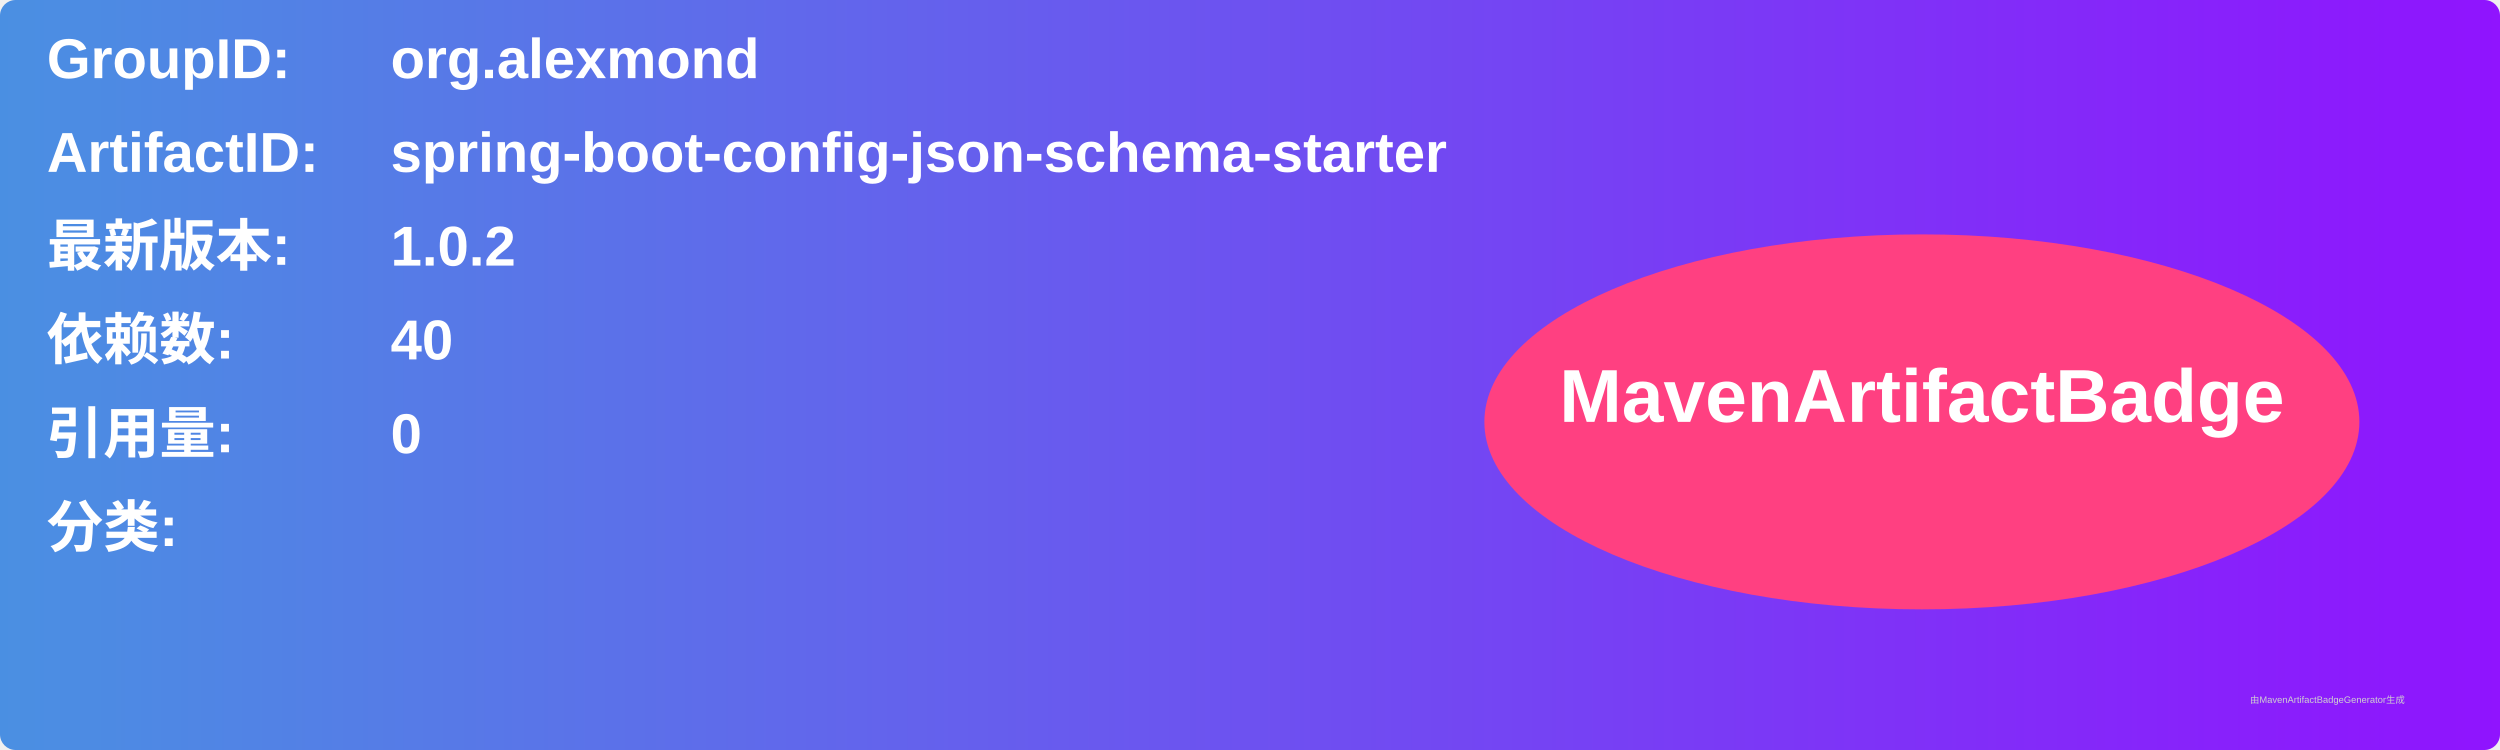
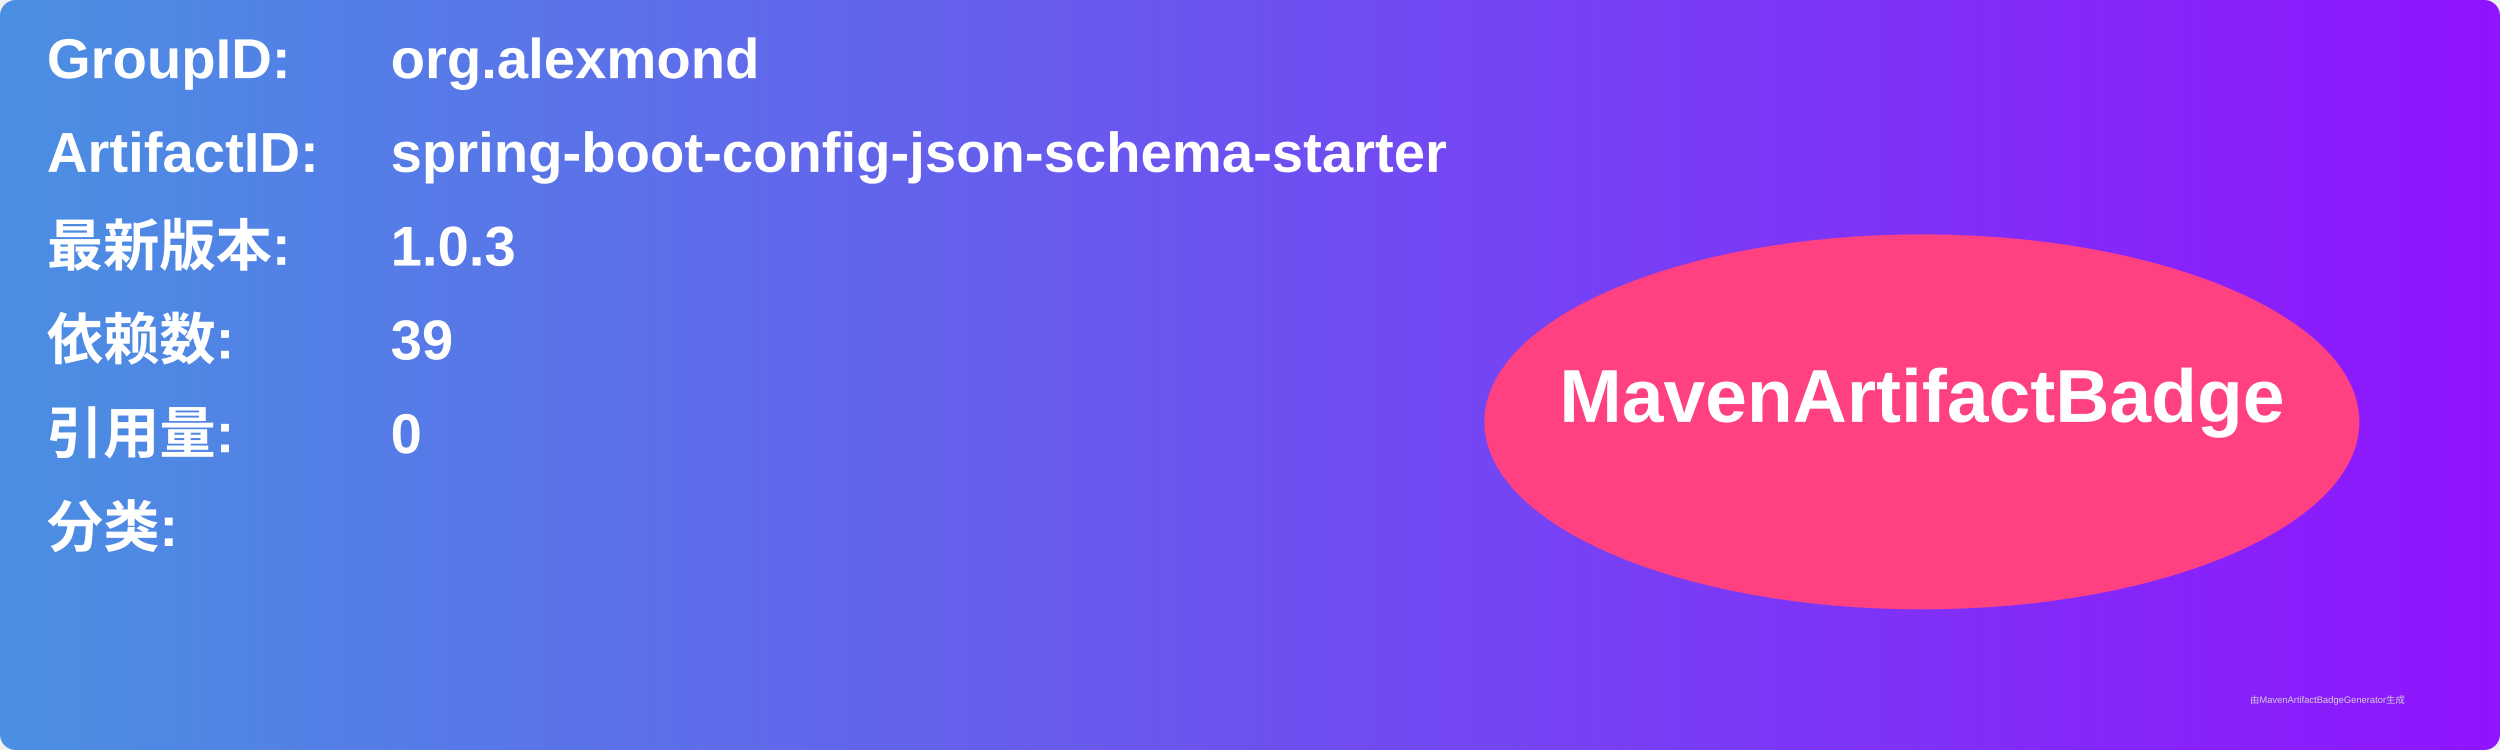
<svg xmlns="http://www.w3.org/2000/svg" width="800" height="240" viewBox="0 0 800 240">
  <linearGradient id="grad" x1="0%" y1="0%" x2="100%" y2="0%">
    <stop offset="0%" stop-color="#4a90e2" />
    <stop offset="100%" stop-color="#9013fe" />
  </linearGradient>
  <rect width="100%" height="100%" rx="5" ry="5" fill="url(#grad)" />
  <g transform="translate(15, 15)">
    <text x="0" y="10" font-family="Arial" font-size="18" fill="white" font-weight="bold" width="260">GroupID:</text>
    <text x="110" y="10" font-family="Arial" font-size="18" fill="white" font-weight="bold" width="460">org.alexmond</text>
    <text x="0" y="40" font-family="Arial" font-size="18" fill="white" font-weight="bold" width="260">ArtifactID:</text>
    <text x="110" y="40" font-family="Arial" font-size="18" fill="white" font-weight="bold" width="460">spring-boot-config-json-schema-starter</text>
    <text x="0" y="70" font-family="Arial" font-size="18" fill="white" font-weight="bold">最新版本:</text>
    <text x="110" y="70" font-family="Arial" font-size="18" fill="white" font-weight="bold">
-       <tspan font-weight="bold">1.0.2</tspan>
+       <tspan font-weight="bold">1.0.3</tspan>
    </text>
    <text x="0" y="100" font-family="Arial" font-size="18" fill="white" font-weight="bold">依赖数: </text>
    <text x="110" y="100" font-family="Arial" font-size="18" fill="white">
-       <tspan font-weight="bold">40</tspan>
+       <tspan font-weight="bold">39</tspan>
    </text>
    <text x="0" y="130" font-family="Arial" font-size="18" fill="white" font-weight="bold">引用量: </text>
    <text x="110" y="130" font-family="Arial" font-size="18" fill="white">
      <tspan font-weight="bold">0</tspan>
    </text>
    <text x="0" y="160" font-family="Arial" font-size="18" fill="white" font-weight="bold">分类:</text>
    <text x="10" y="190" font-family="Arial" font-size="10" fill="white">
      <tspan font-weight="bold" />
    </text>
    <ellipse cx="600" cy="120" rx="140" ry="60" fill="#ff4081" />
    <text x="600" y="120" text-anchor="middle" font-family="Arial" font-size="24" fill="white" font-weight="bold">MavenArtifactBadge</text>
  </g>
  <text x="720" y="225" font-family="Arial" font-size="3" fill="#d0d0d0">由MavenArtifactBadgeGenerator生成</text>
</svg>
